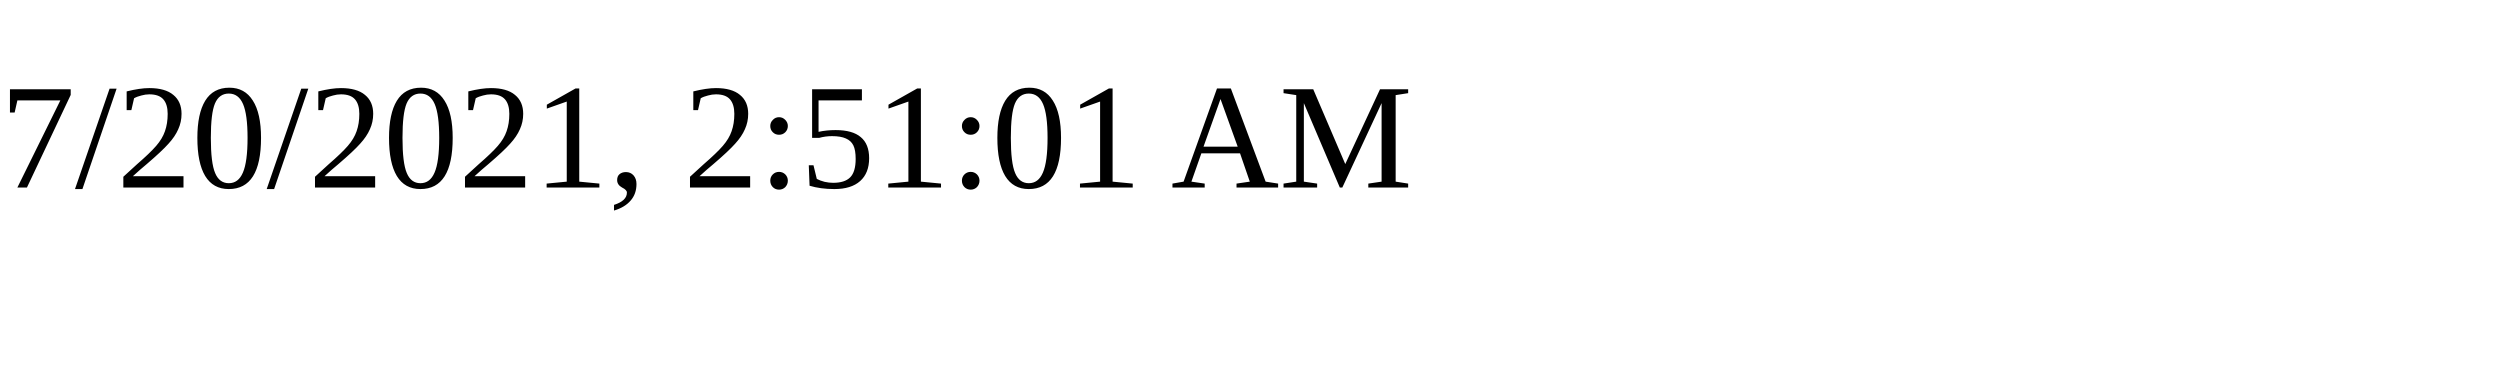
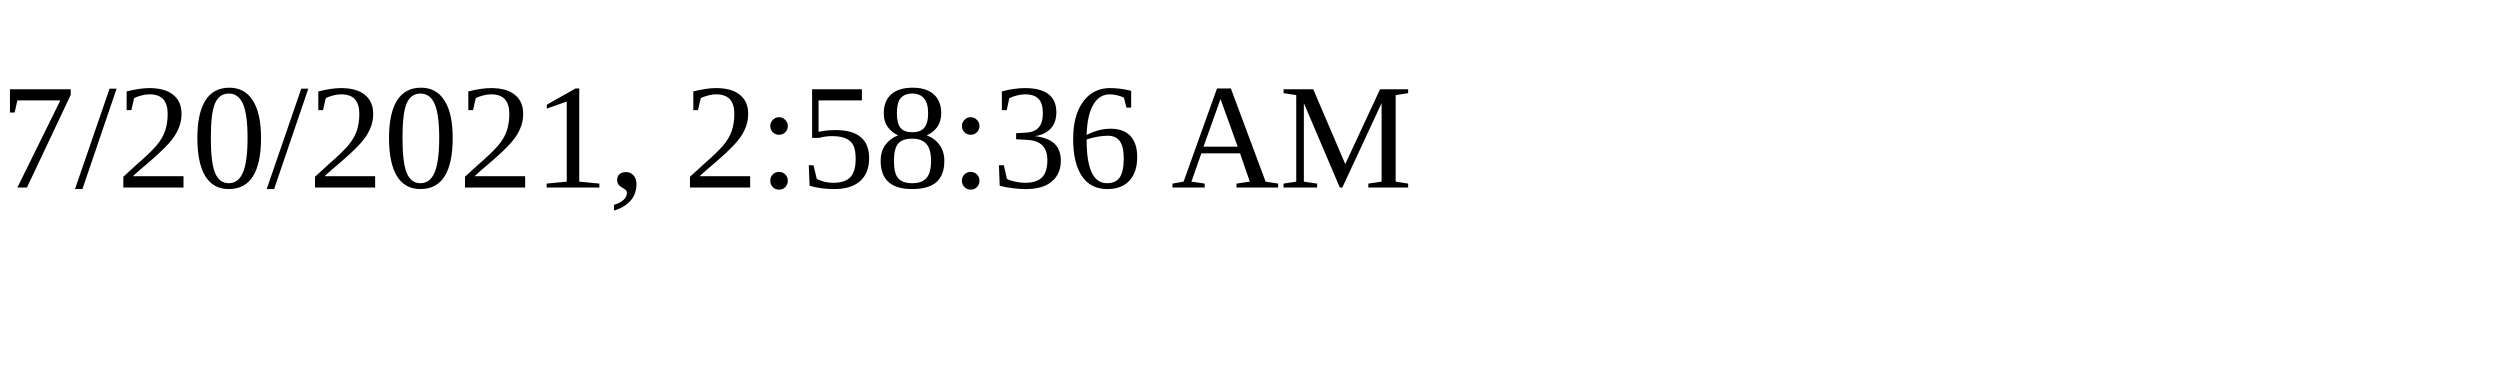
<svg xmlns="http://www.w3.org/2000/svg" height="30" width="200">
-   <text x="0" y="15">7/20/2021, 2:51:01 AM</text>
+   <text x="0" y="15">7/20/2021, 2:58:36 AM</text>
</svg>
